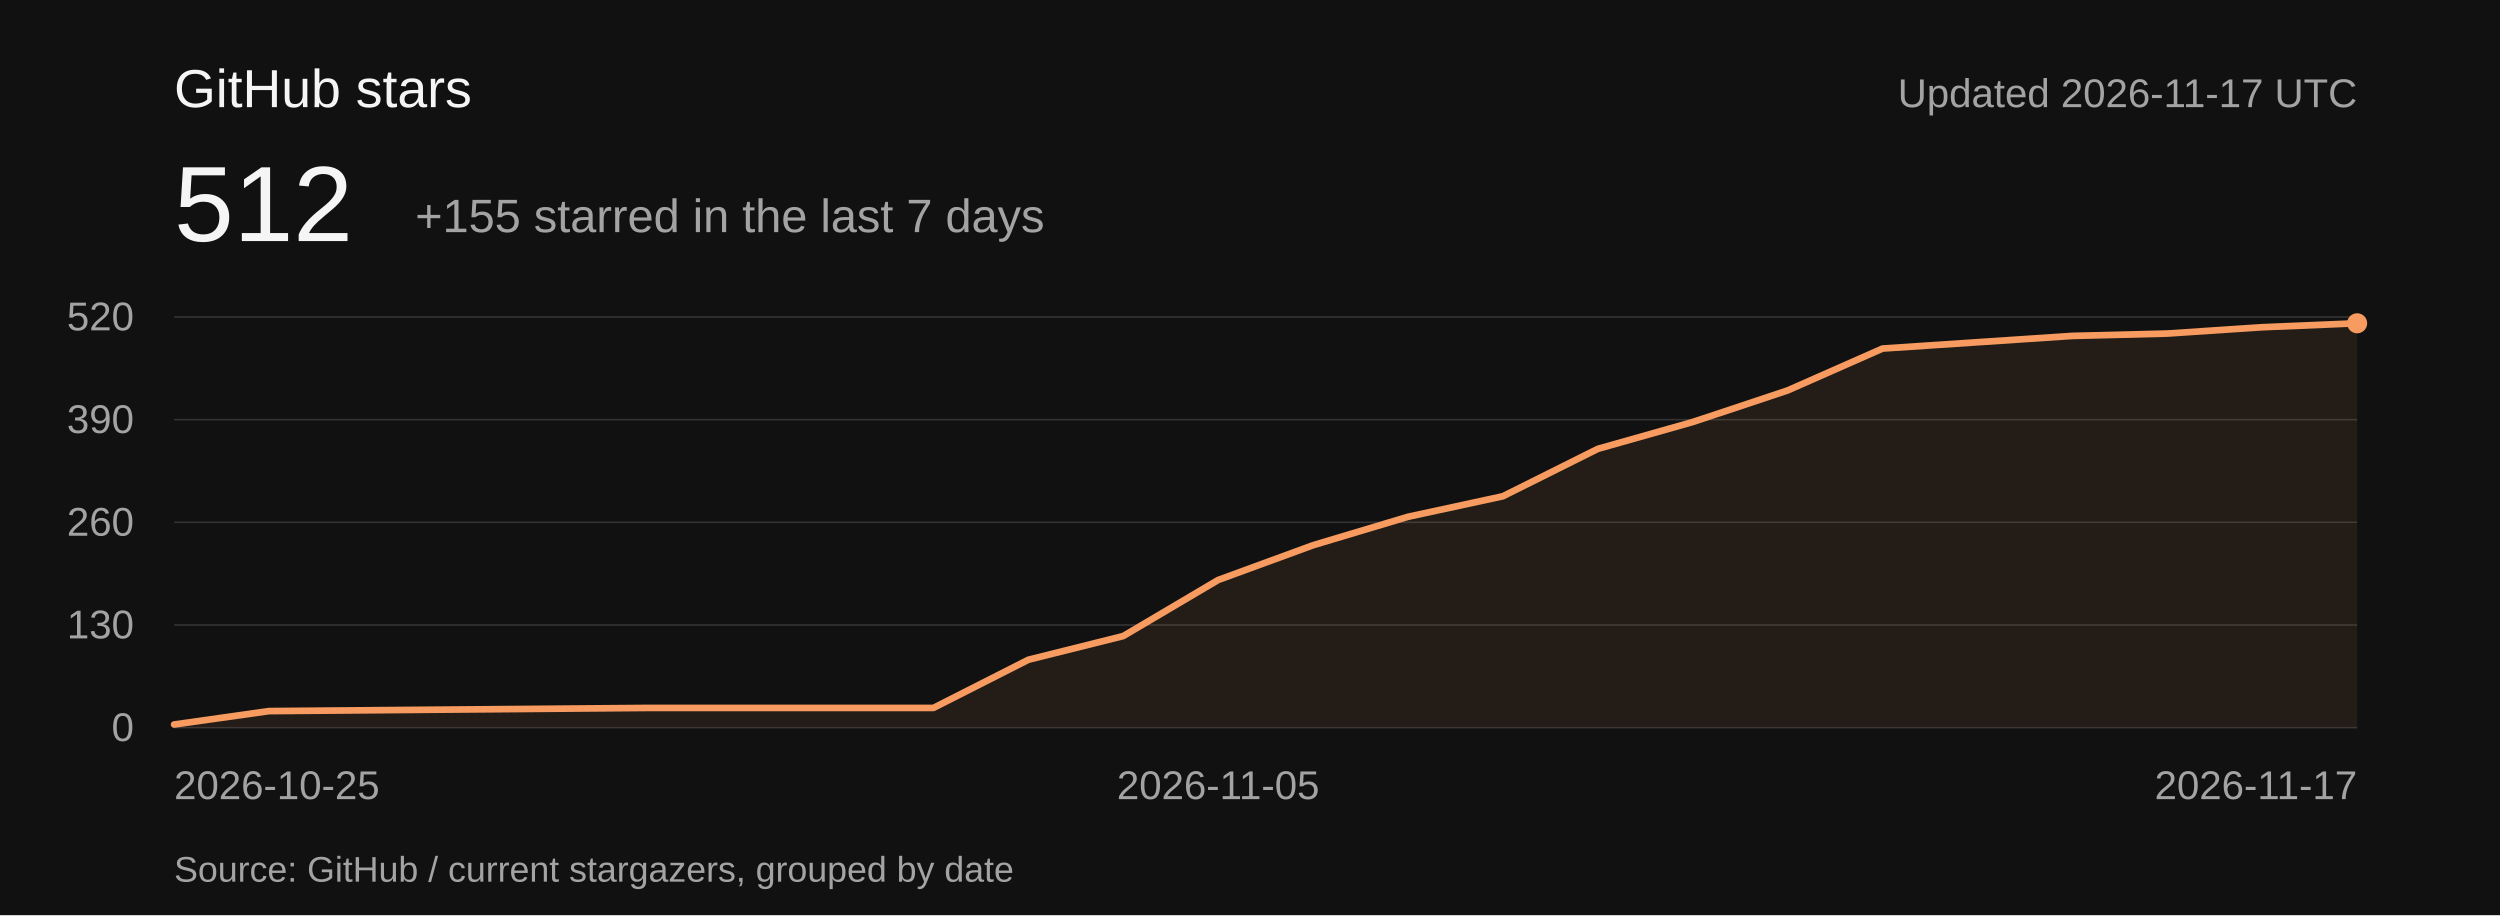
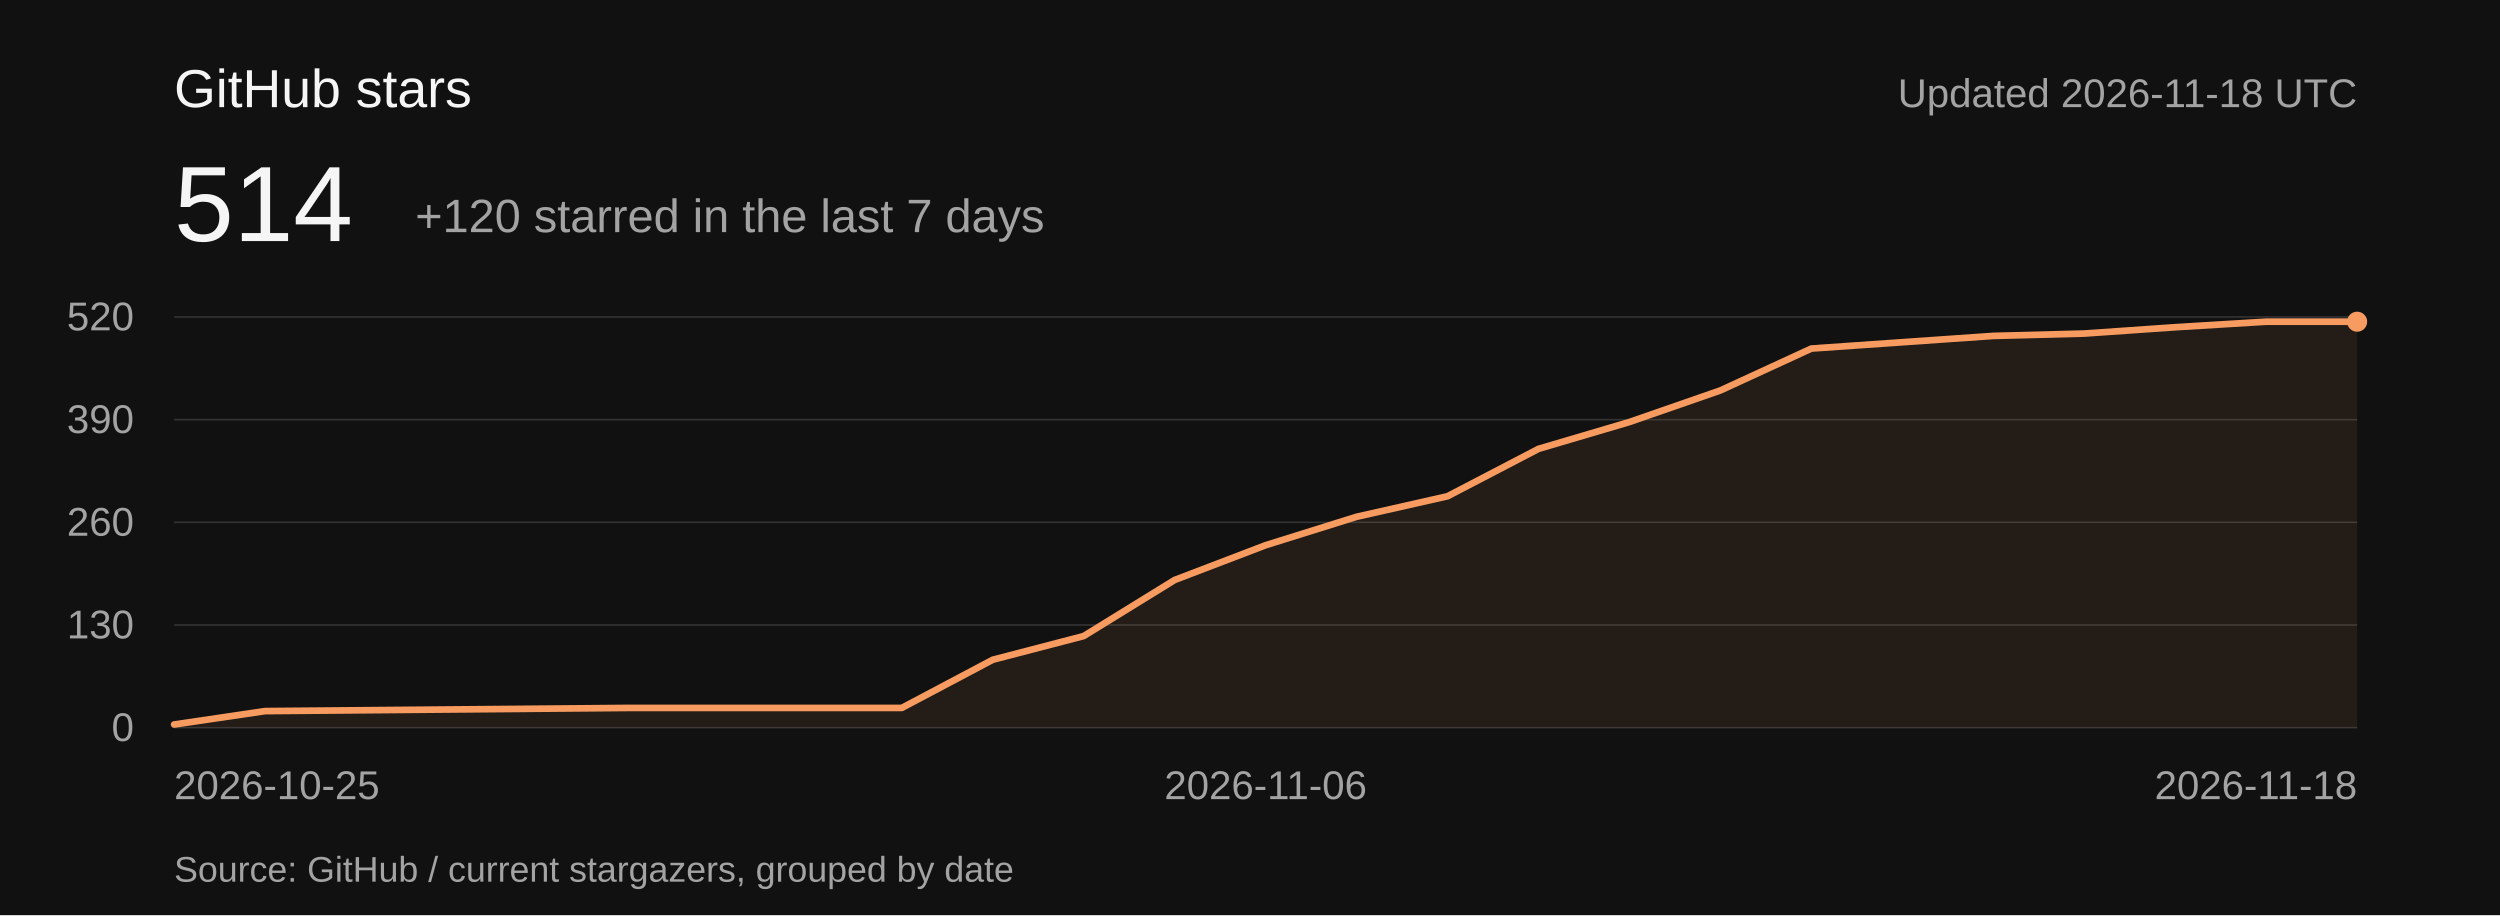
<svg xmlns="http://www.w3.org/2000/svg" viewBox="0 0 1120 410" role="img" aria-labelledby="title description">
  <rect width="1120" height="410" fill="#111111" />
  <g font-family="-apple-system,BlinkMacSystemFont,Segoe UI,Arial,sans-serif" font-weight="400">
    <text x="78" y="48" font-size="24" fill="#f5f5f5">GitHub stars</text>
-     <text x="78" y="108" font-size="48" fill="#f5f5f5">512</text>
-     <text x="186" y="104" font-size="21" fill="#a3a3a3">+155 starred in the last 7 days</text>
-     <text x="1056" y="48" text-anchor="end" font-size="18" fill="#a3a3a3">Updated 2026-11-17 UTC</text>
+     <text x="78" y="108" font-size="48" fill="#f5f5f5">514</text>
+     <text x="186" y="104" font-size="21" fill="#a3a3a3">+120 starred in the last 7 days</text>
+     <text x="1056" y="48" text-anchor="end" font-size="18" fill="#a3a3a3">Updated 2026-11-18 UTC</text>
    <g font-size="18" fill="#a3a3a3">
      <path d="M78 326H1056" stroke="#343434" stroke-width="0.7" />
      <text x="60" y="332" text-anchor="end">0</text>
      <path d="M78 280H1056" stroke="#343434" stroke-width="0.7" />
      <text x="60" y="286" text-anchor="end">130</text>
      <path d="M78 234H1056" stroke="#343434" stroke-width="0.7" />
      <text x="60" y="240" text-anchor="end">260</text>
      <path d="M78 188H1056" stroke="#343434" stroke-width="0.7" />
      <text x="60" y="194" text-anchor="end">390</text>
      <path d="M78 142H1056" stroke="#343434" stroke-width="0.7" />
      <text x="60" y="148" text-anchor="end">520</text>
      <text x="78" y="358" text-anchor="start">2026-10-25</text>
-       <text x="545.739" y="358" text-anchor="middle">2026-11-05</text>
-       <text x="1056" y="358" text-anchor="end">2026-11-17</text>
+       <text x="567" y="358" text-anchor="middle">2026-11-06</text>
+       <text x="1056" y="358" text-anchor="end">2026-11-18</text>
    </g>
-     <path d="M78.00,324.58 L120.52,318.57 L163.04,318.22 L205.57,317.86 L248.09,317.51 L290.61,317.15 L333.13,317.15 L375.65,317.15 L418.17,317.15 L460.70,295.57 L503.22,284.95 L545.74,259.83 L588.26,244.26 L630.78,231.52 L673.30,222.32 L715.83,201.09 L758.35,189.06 L800.87,174.91 L843.39,156.15 L885.91,153.32 L928.43,150.49 L970.96,149.43 L1013.48,146.60 L1056.00,144.83 L1056,326 L78,326 Z" fill="#f79b60" fill-opacity="0.08" />
-     <path d="M78.00,324.58 L120.52,318.57 L163.04,318.22 L205.57,317.86 L248.09,317.51 L290.61,317.15 L333.13,317.15 L375.65,317.15 L418.17,317.15 L460.70,295.57 L503.22,284.95 L545.74,259.83 L588.26,244.26 L630.78,231.52 L673.30,222.32 L715.83,201.09 L758.35,189.06 L800.87,174.91 L843.39,156.15 L885.91,153.32 L928.43,150.49 L970.96,149.43 L1013.48,146.60 L1056.00,144.83" fill="none" stroke="#f79b60" stroke-width="3" stroke-linejoin="round" stroke-linecap="round" />
-     <circle cx="1056" cy="144.831" r="4.5" fill="#f79b60" />
+     <path d="M78.00,324.58 L118.75,318.57 L159.50,318.22 L200.25,317.86 L241.00,317.51 L281.75,317.15 L322.50,317.15 L363.25,317.15 L404.00,317.15 L444.75,295.57 L485.50,284.95 L526.25,259.83 L567.00,244.26 L607.75,231.52 L648.50,222.32 L689.25,201.09 L730.00,189.06 L770.75,174.91 L811.50,156.15 L852.25,153.32 L893.00,150.49 L933.75,149.43 L974.50,146.60 L1015.25,144.12 L1056.00,144.12 L1056,326 L78,326 Z" fill="#f79b60" fill-opacity="0.08" />
+     <path d="M78.00,324.58 L118.75,318.57 L159.50,318.22 L200.25,317.86 L241.00,317.51 L281.75,317.15 L322.50,317.15 L363.25,317.15 L404.00,317.15 L444.75,295.57 L485.50,284.95 L526.25,259.83 L567.00,244.26 L607.75,231.52 L648.50,222.32 L689.25,201.09 L730.00,189.06 L770.75,174.91 L811.50,156.15 L852.25,153.32 L893.00,150.49 L933.75,149.43 L974.50,146.60 L1015.25,144.12 L1056.00,144.12" fill="none" stroke="#f79b60" stroke-width="3" stroke-linejoin="round" stroke-linecap="round" />
+     <circle cx="1056" cy="144.123" r="4.5" fill="#f79b60" />
    <text x="78" y="395" font-size="16" fill="#a3a3a3">Source: GitHub / current stargazers, grouped by date</text>
  </g>
</svg>
